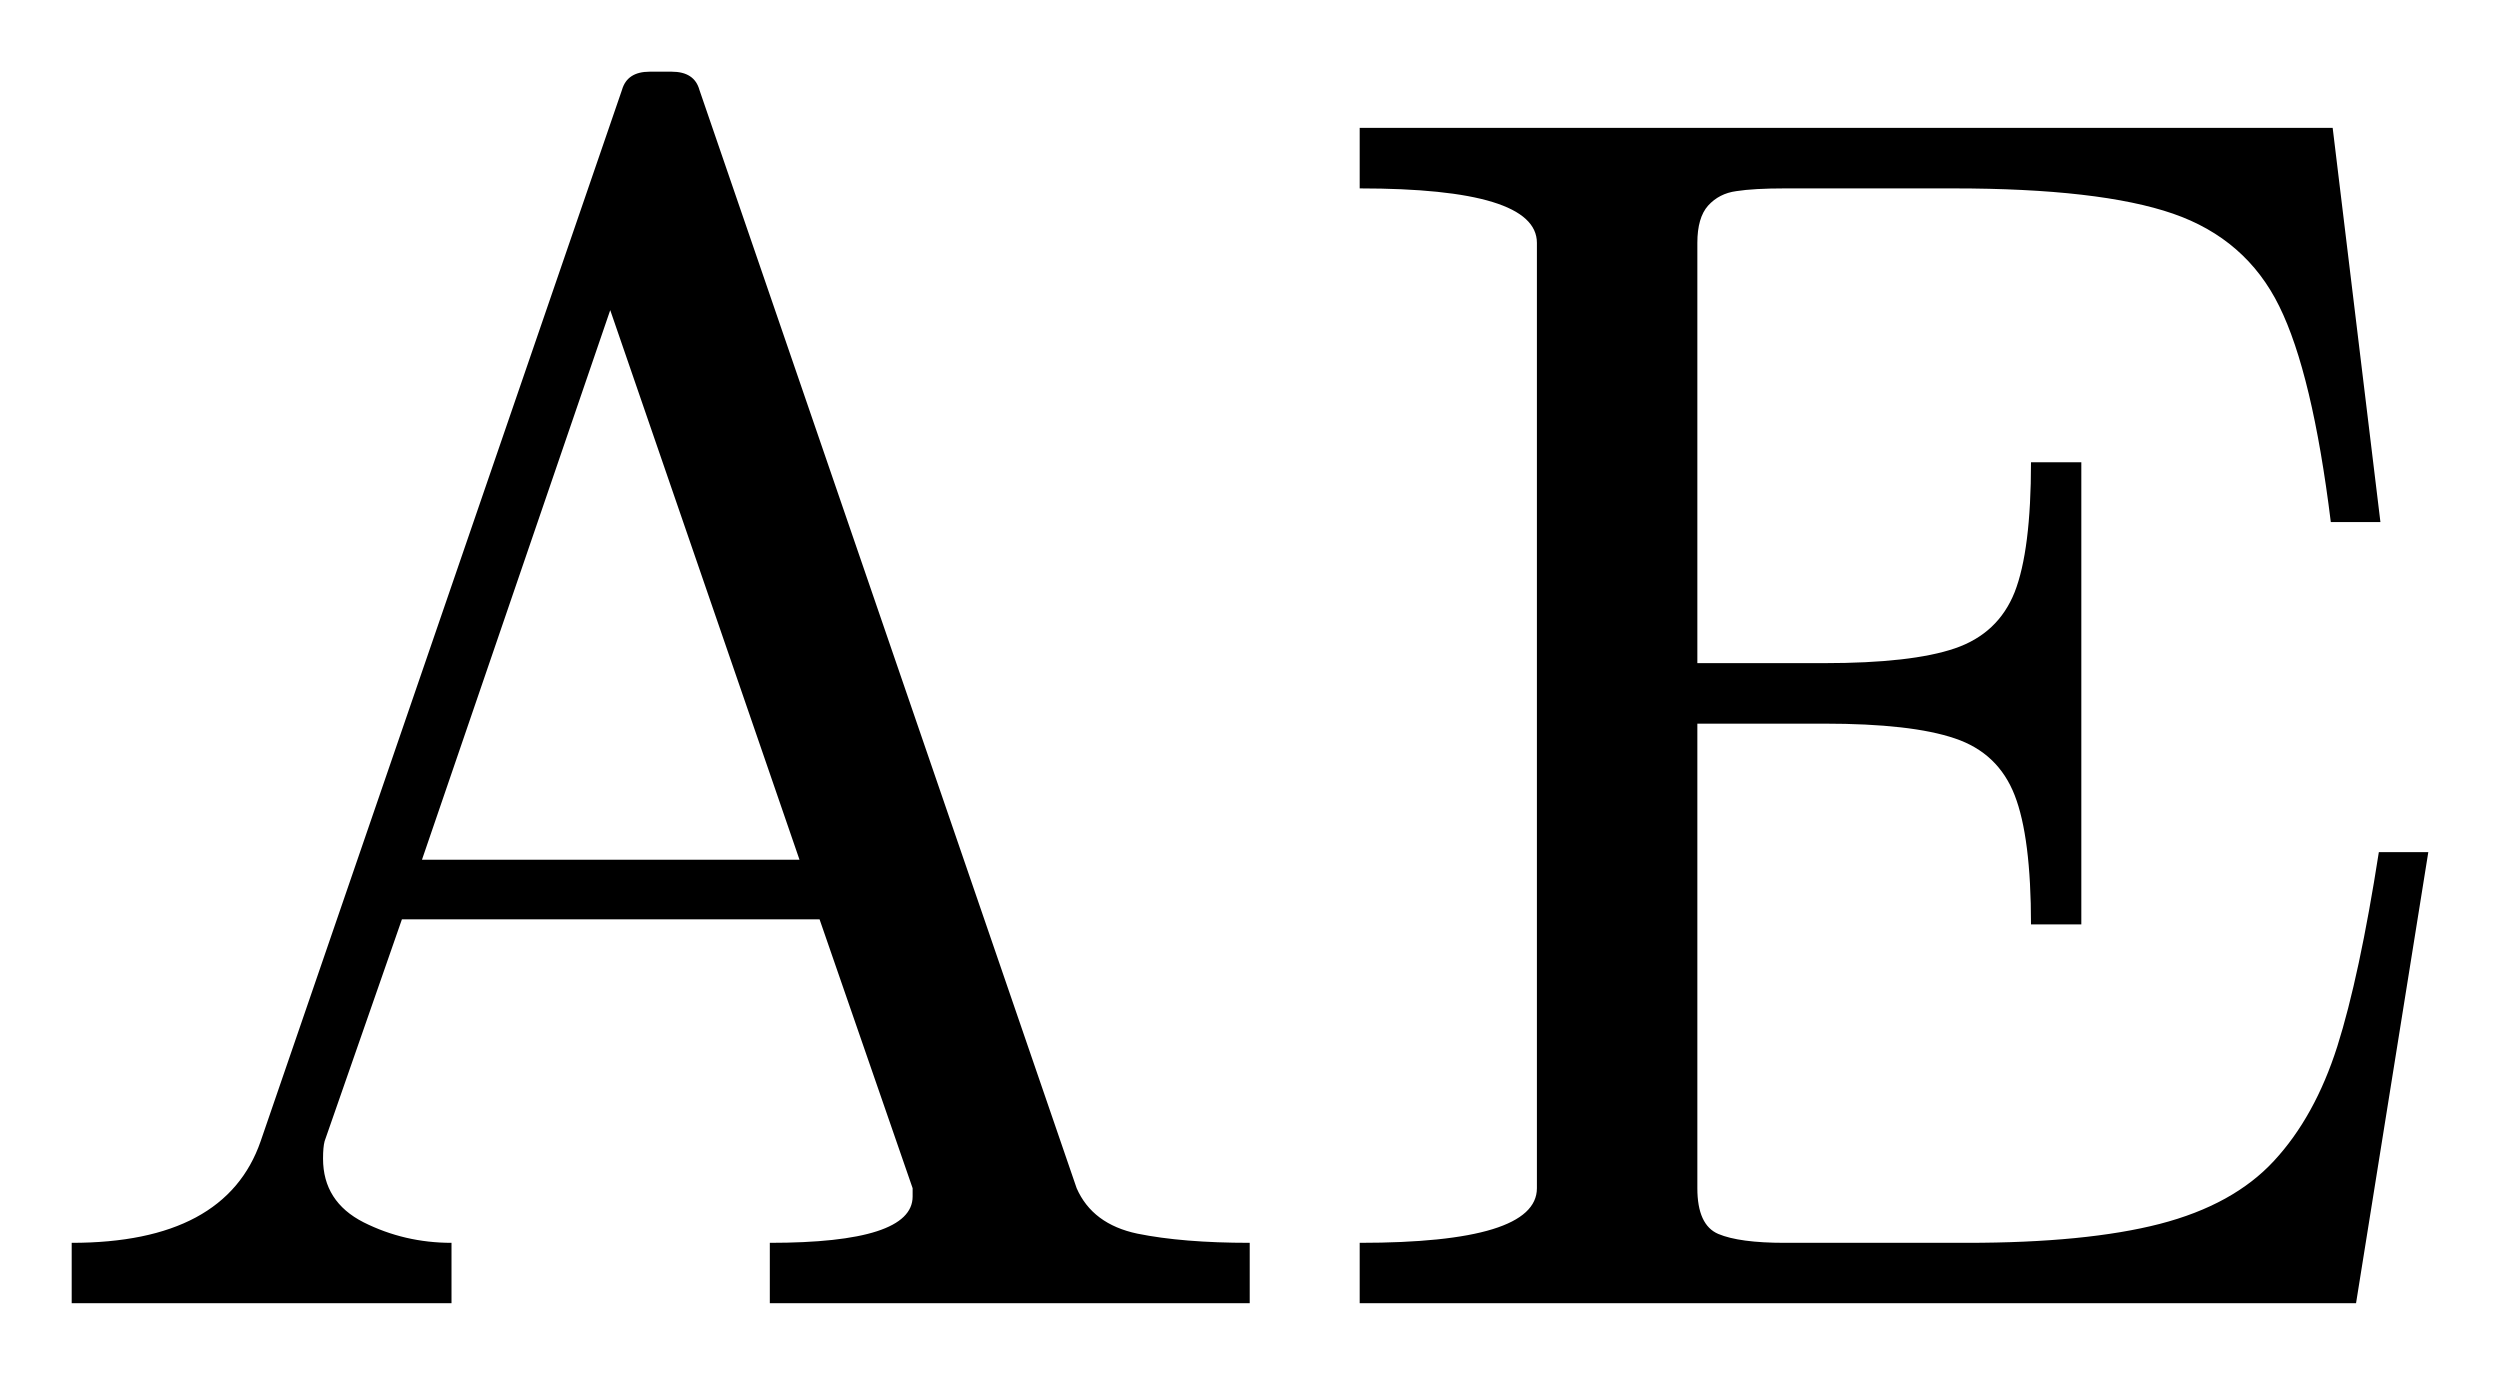
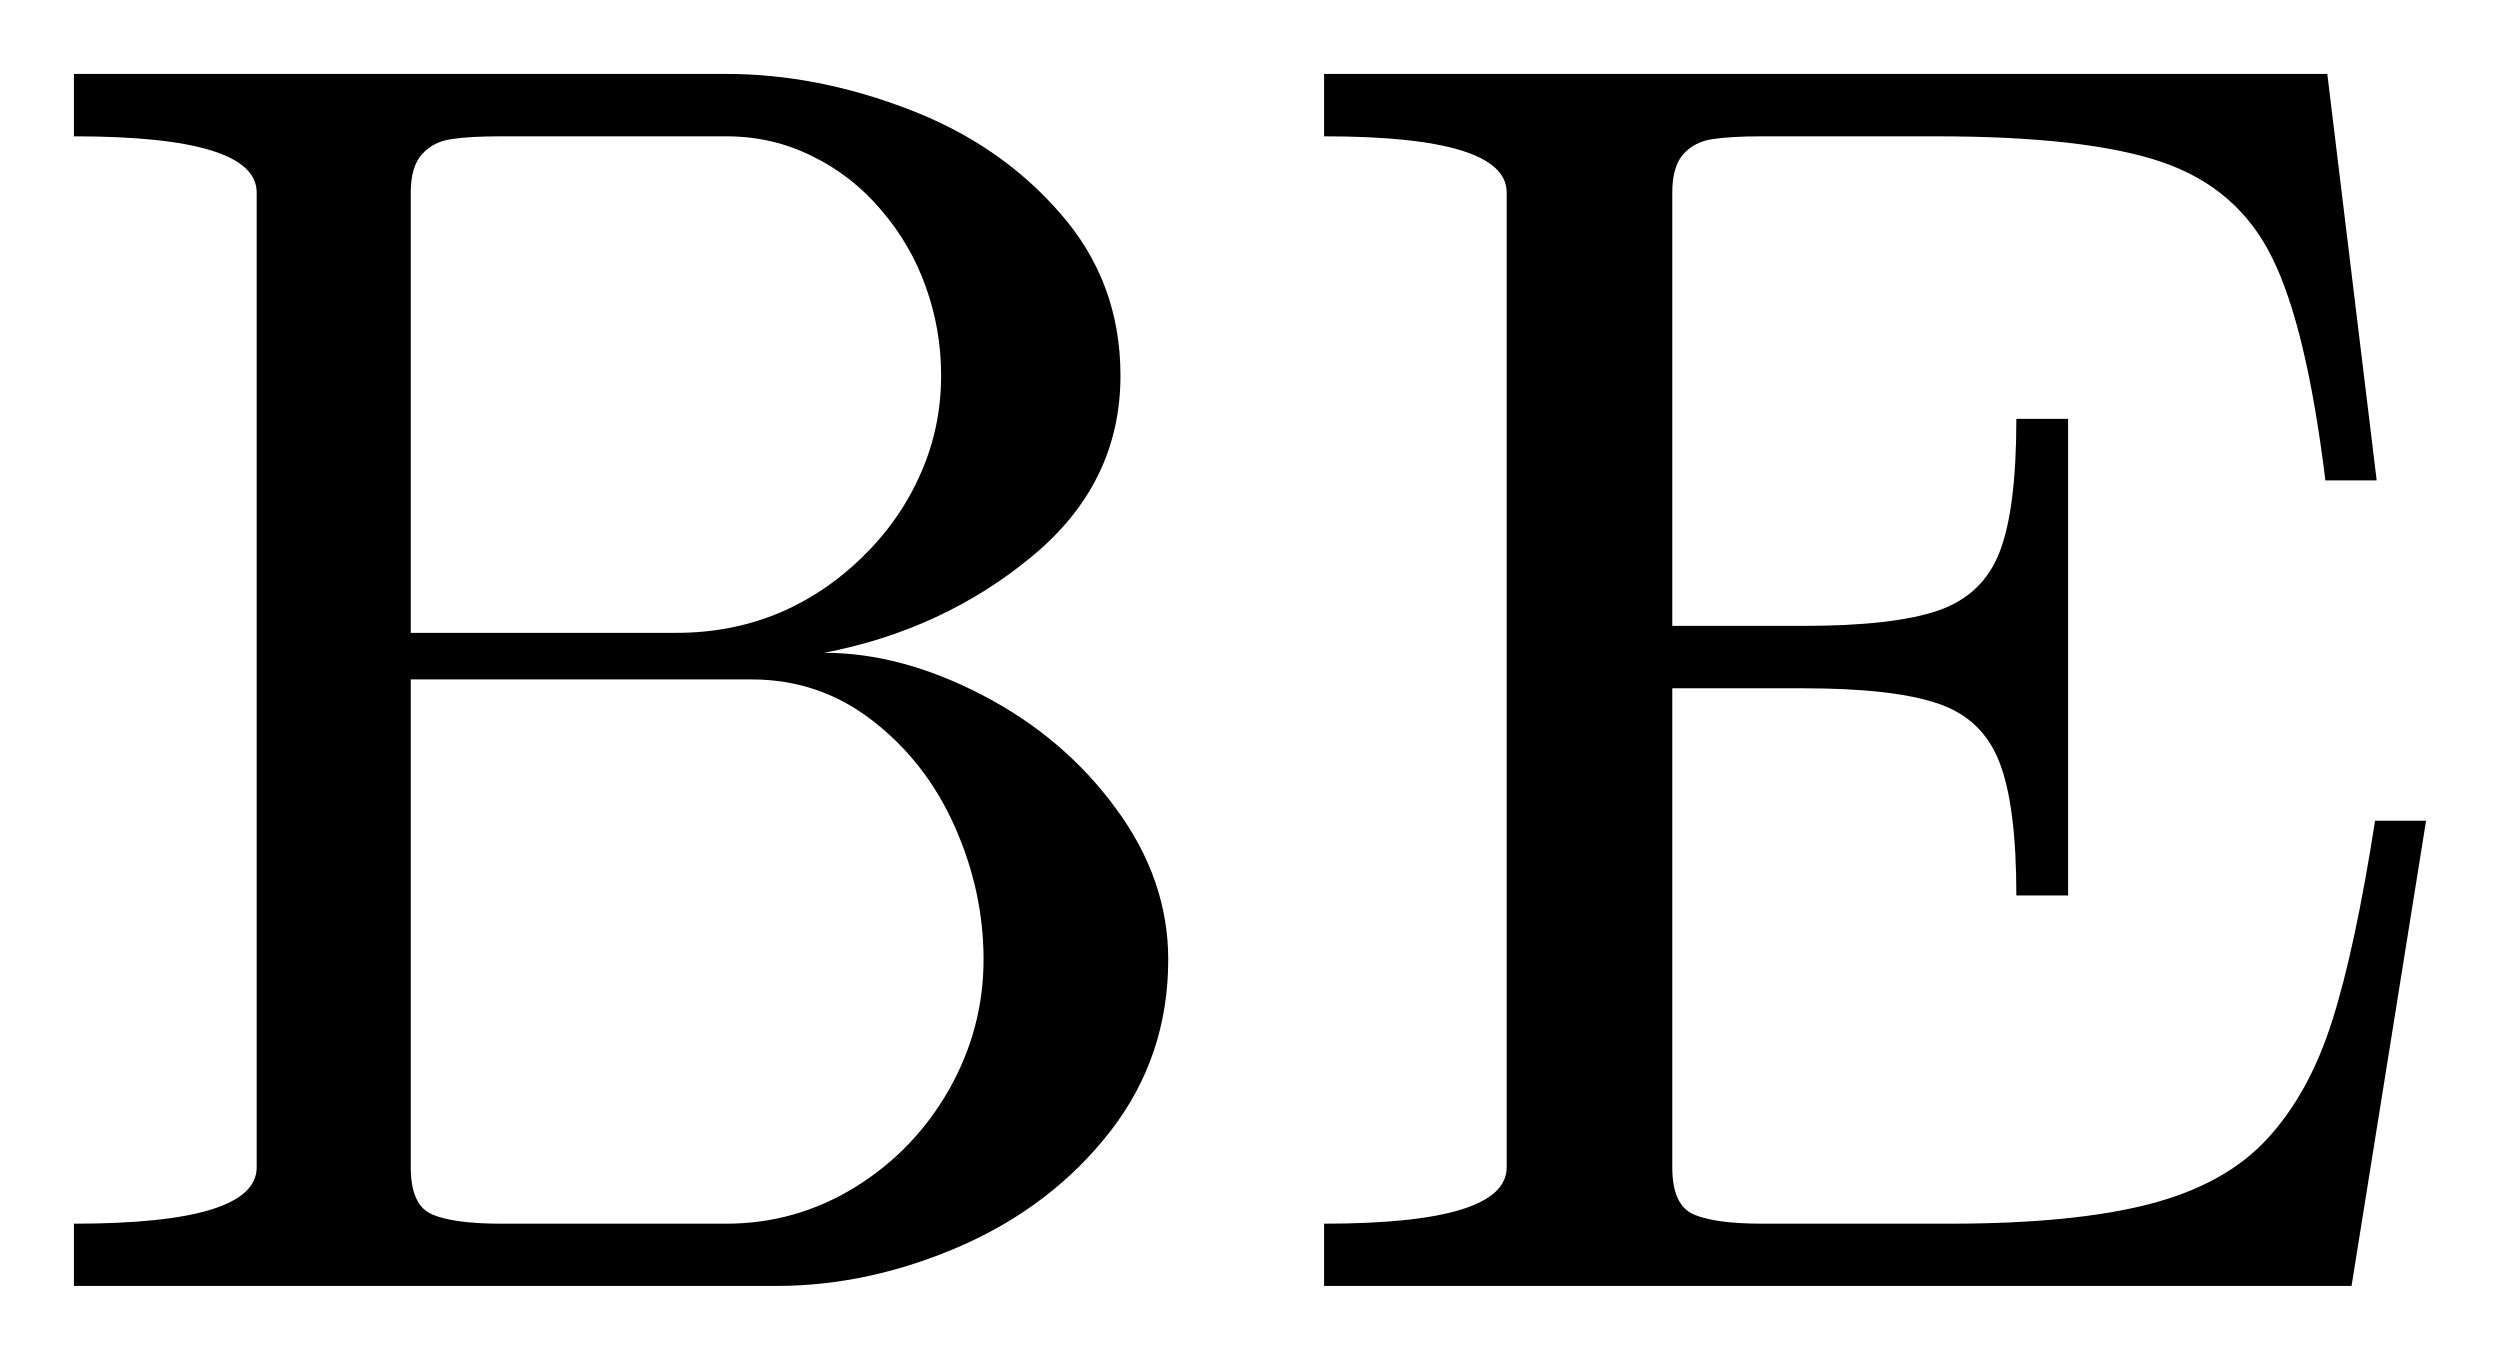
- <svg xmlns="http://www.w3.org/2000/svg" width="17.436pt" height="9.589pt" viewBox="0 0 17.436 9.589" version="1.1">
+ <svg xmlns="http://www.w3.org/2000/svg" width="16.908pt" height="9.197pt" viewBox="0 0 16.908 9.197" version="1.1">
  <defs>
    <style type="text/css">*{stroke-linejoin: round; stroke-linecap: butt}</style>
  </defs>
  <g id="figure_1">
    <g id="patch_1">
-       <path d="M 0 9.589  L 17.436 9.589  L 17.436 0  L 0 0  L 0 9.589  z " style="fill: none; opacity: 0" />
+       <path d="M 0 9.197  L 16.908 9.197  L 16.908 0  L 0 0  L 0 9.197  z " style="fill: none; opacity: 0" />
    </g>
    <g id="axes_1">
      <g id="patch_2">
-         <path d="M 0.5 9.089  L 0.5 8.668  Q 1.573 8.668 1.818 7.959  L 4.338 0.627  Q 4.374 0.5 4.531 0.5  L 4.685 0.5  Q 4.843 0.5 4.878 0.627  L 7.509 8.287  Q 7.619 8.538 7.933 8.604  Q 8.248 8.668 8.716 8.668  L 8.716 9.089  L 5.369 9.089  L 5.369 8.668  Q 6.365 8.668 6.365 8.345  L 6.365 8.287  L 5.716 6.412  L 2.803 6.412  L 2.264 7.959  Q 2.253 8 2.253 8.081  Q 2.253 8.381 2.536 8.525  Q 2.821 8.668 3.149 8.668  L 3.149 9.089  L 0.5 9.089  z M 2.943 5.996  L 5.576 5.996  L 4.256 2.163  L 2.943 5.996  z M 9.483 9.089  L 9.483 8.668  Q 10.719 8.668 10.719 8.287  L 10.719 1.694  Q 10.719 1.314 9.483 1.314  L 9.483 0.892  L 16.269 0.892  L 16.602 3.641  L 16.256 3.641  Q 16.128 2.604 15.896 2.135  Q 15.665 1.666 15.155 1.49  Q 14.645 1.314 13.625 1.314  L 12.447 1.314  Q 12.232 1.314 12.11 1.333  Q 11.99 1.349 11.913 1.434  Q 11.838 1.518 11.838 1.694  L 11.838 4.625  L 12.723 4.625  Q 13.332 4.625 13.634 4.522  Q 13.936 4.419 14.051 4.13  Q 14.165 3.839 14.165 3.224  L 14.516 3.224  L 14.516 6.447  L 14.165 6.447  Q 14.165 5.838 14.051 5.546  Q 13.936 5.251 13.634 5.15  Q 13.332 5.047 12.723 5.047  L 11.838 5.047  L 11.838 8.287  Q 11.838 8.544 11.984 8.606  Q 12.131 8.668 12.447 8.668  L 13.719 8.668  Q 14.551 8.668 15.063 8.536  Q 15.577 8.403 15.86 8.096  Q 16.145 7.788 16.301 7.299  Q 16.456 6.809 16.591 5.943  L 16.936 5.943  L 16.432 9.089  L 9.483 9.089  z " clip-path="url(#p8a3bc9d415)" />
+         <path d="M 0.5 8.697  L 0.5 8.276  Q 1.736 8.276 1.736 7.895  L 1.736 1.302  Q 1.736 0.922 0.5 0.922  L 0.5 0.5  L 4.912 0.5  Q 5.521 0.5 6.142 0.738  Q 6.763 0.974 7.169 1.441  Q 7.578 1.906 7.578 2.54  Q 7.578 3.271 6.976 3.766  Q 6.376 4.261 5.574 4.415  Q 6.095 4.415 6.646 4.702  Q 7.197 4.989 7.548 5.469  Q 7.901 5.949 7.901 6.489  Q 7.901 7.145 7.511 7.649  Q 7.121 8.152 6.5 8.426  Q 5.879 8.697 5.251 8.697  L 0.5 8.697  z M 2.778 7.895  Q 2.778 8.152 2.924 8.214  Q 3.072 8.276 3.388 8.276  L 4.912 8.276  Q 5.381 8.276 5.782 8.03  Q 6.183 7.782 6.418 7.37  Q 6.652 6.957 6.652 6.489  Q 6.652 6.031 6.459 5.594  Q 6.266 5.157 5.904 4.876  Q 5.544 4.595 5.082 4.595  L 2.778 4.595  L 2.778 7.895  z M 2.778 4.28  L 4.578 4.28  Q 4.942 4.28 5.261 4.149  Q 5.579 4.016 5.834 3.766  Q 6.089 3.517 6.226 3.204  Q 6.365 2.891 6.365 2.54  Q 6.365 2.229 6.262 1.942  Q 6.161 1.655 5.96 1.421  Q 5.761 1.186 5.491 1.055  Q 5.223 0.922 4.912 0.922  L 3.388 0.922  Q 3.172 0.922 3.052 0.941  Q 2.932 0.958 2.855 1.042  Q 2.778 1.126 2.778 1.302  L 2.778 4.28  z M 8.955 8.697  L 8.955 8.276  Q 10.19 8.276 10.19 7.895  L 10.19 1.302  Q 10.19 0.922 8.955 0.922  L 8.955 0.5  L 15.74 0.5  L 16.074 3.249  L 15.727 3.249  Q 15.6 2.212 15.367 1.743  Q 15.137 1.274 14.627 1.098  Q 14.117 0.922 13.097 0.922  L 11.919 0.922  Q 11.704 0.922 11.582 0.941  Q 11.462 0.958 11.385 1.042  Q 11.31 1.126 11.31 1.302  L 11.31 4.233  L 12.195 4.233  Q 12.804 4.233 13.106 4.13  Q 13.408 4.027 13.522 3.738  Q 13.637 3.447 13.637 2.833  L 13.987 2.833  L 13.987 6.056  L 13.637 6.056  Q 13.637 5.446 13.522 5.154  Q 13.408 4.859 13.106 4.758  Q 12.804 4.655 12.195 4.655  L 11.31 4.655  L 11.31 7.895  Q 11.31 8.152 11.456 8.214  Q 11.602 8.276 11.919 8.276  L 13.19 8.276  Q 14.023 8.276 14.535 8.144  Q 15.049 8.011 15.332 7.704  Q 15.617 7.396 15.772 6.907  Q 15.928 6.418 16.063 5.551  L 16.408 5.551  L 15.904 8.697  L 8.955 8.697  z " clip-path="url(#peef90d80d8)" />
      </g>
    </g>
  </g>
  <defs>
-     <clipPath id="p8a3bc9d415">
-       <rect x="0" y="0" width="17.436" height="9.589" />
+     <clipPath id="peef90d80d8">
+       <rect x="0" y="0" width="16.908" height="9.197" />
    </clipPath>
  </defs>
</svg>
